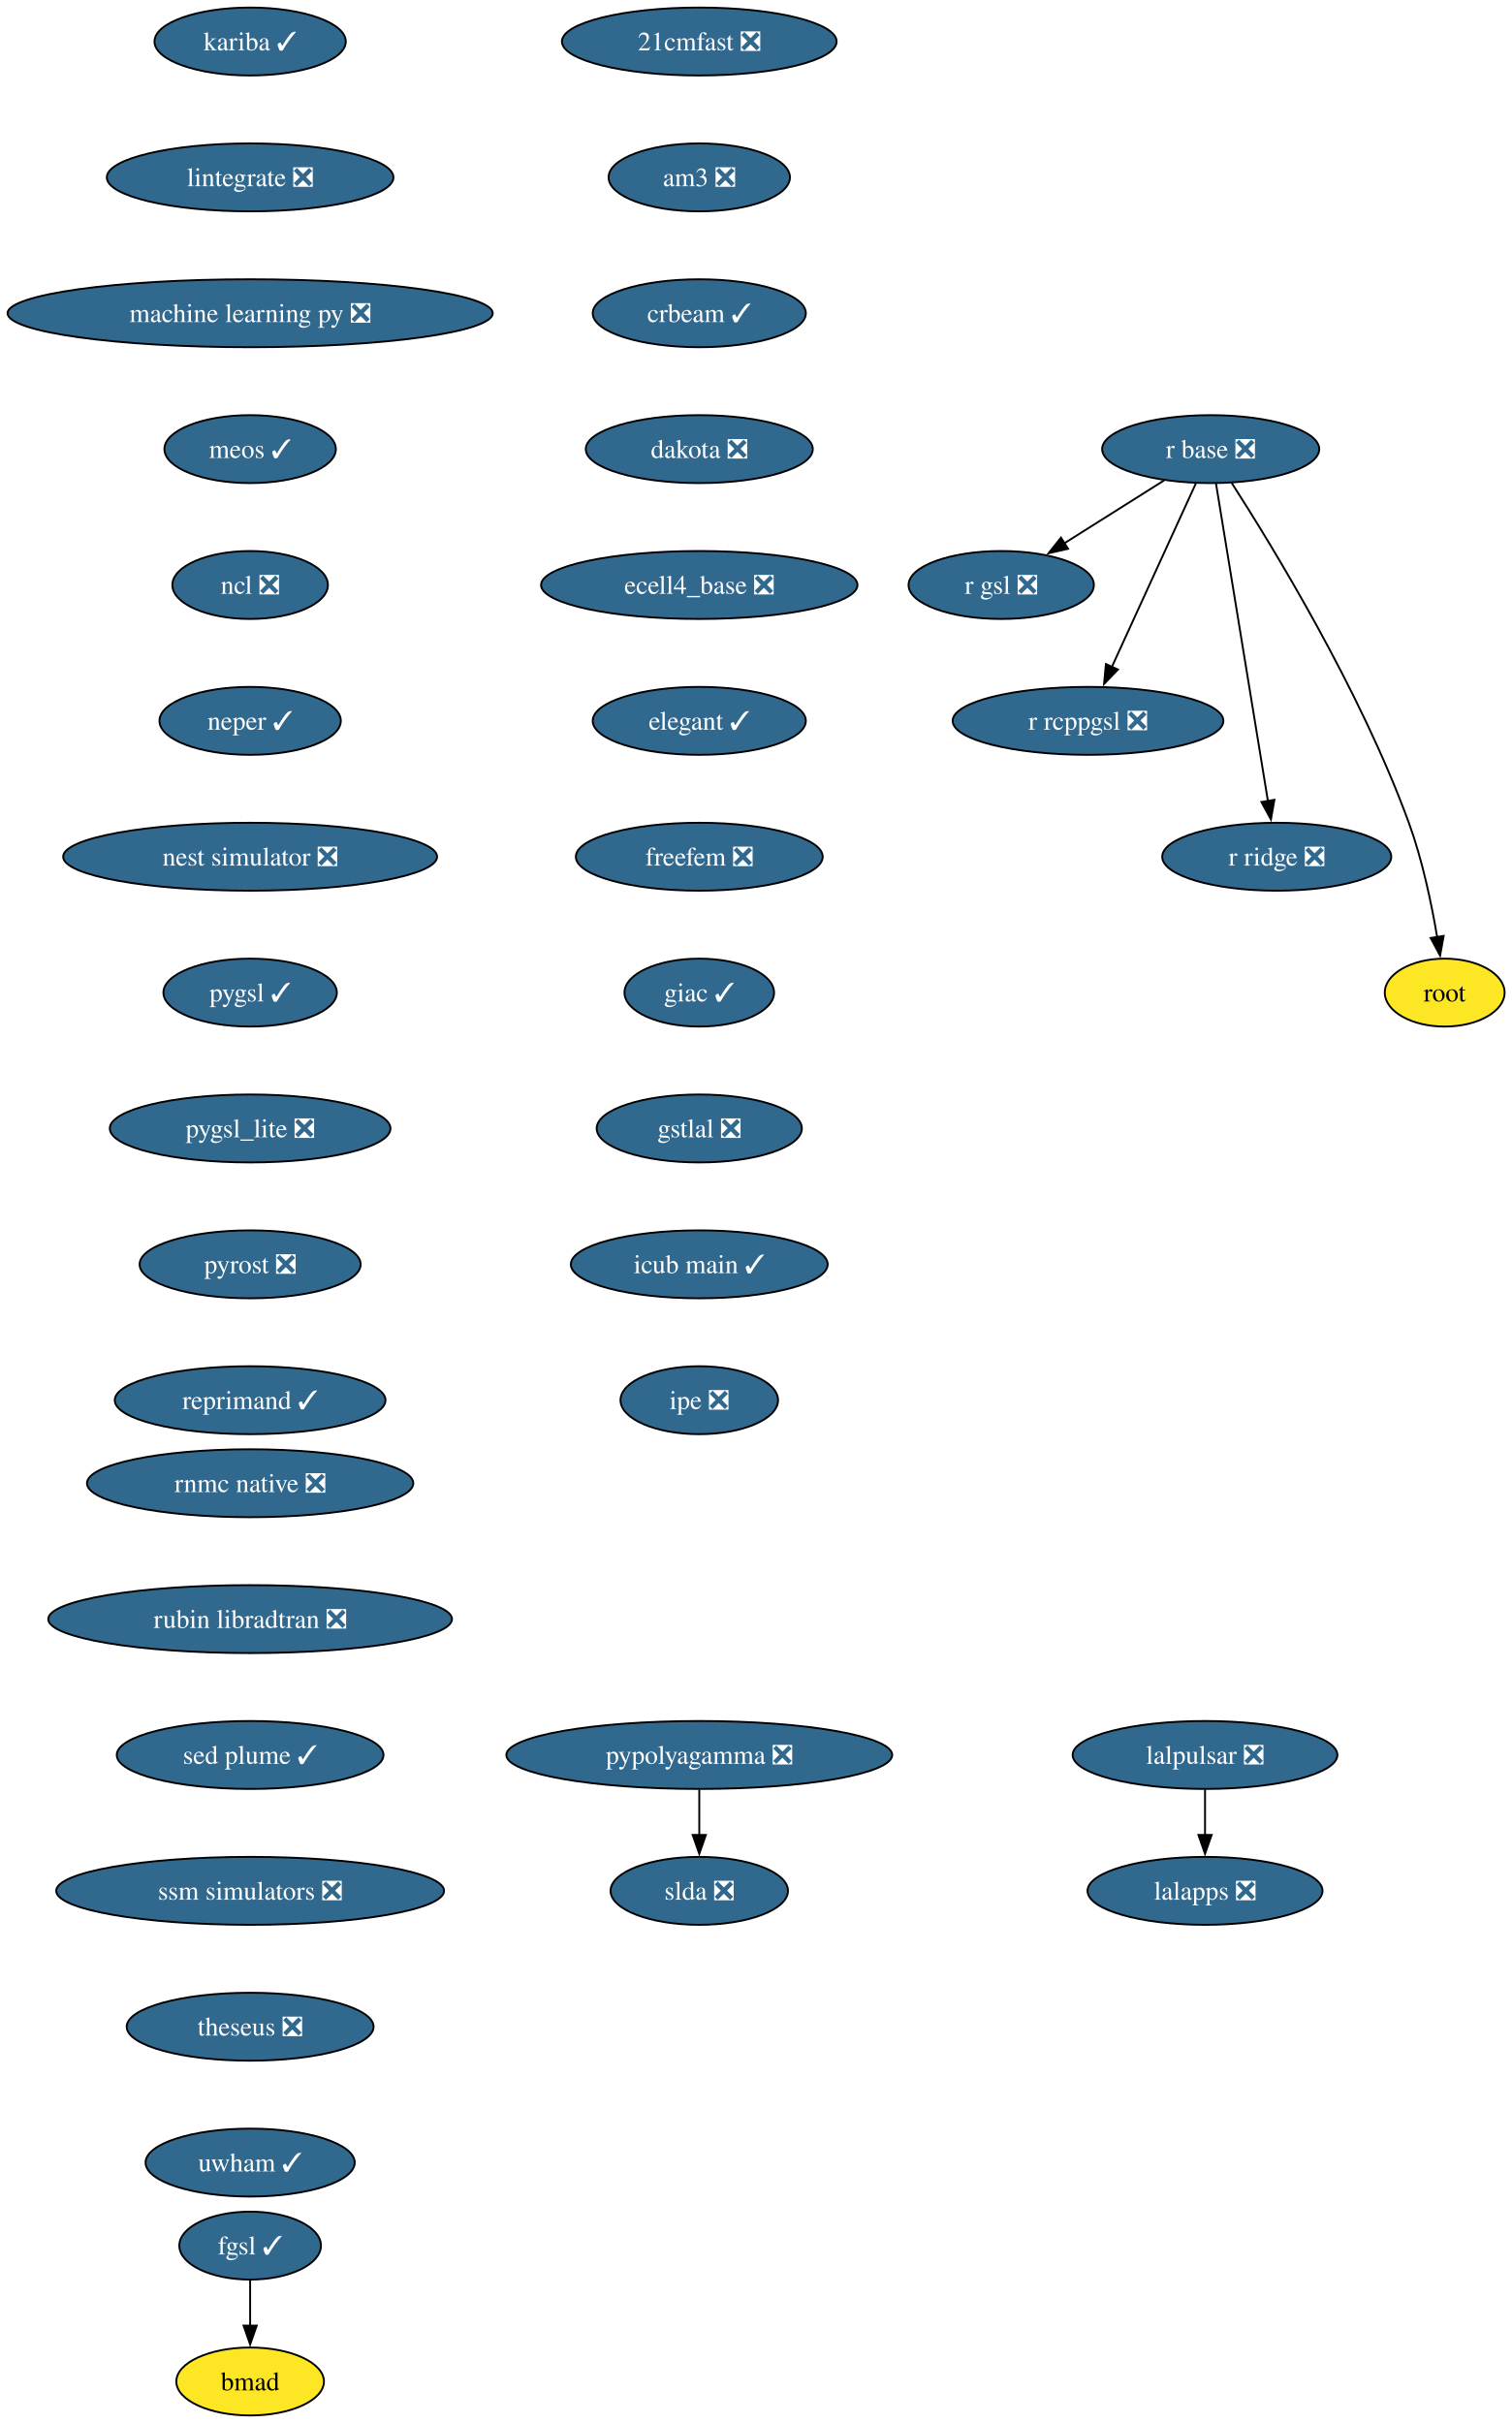
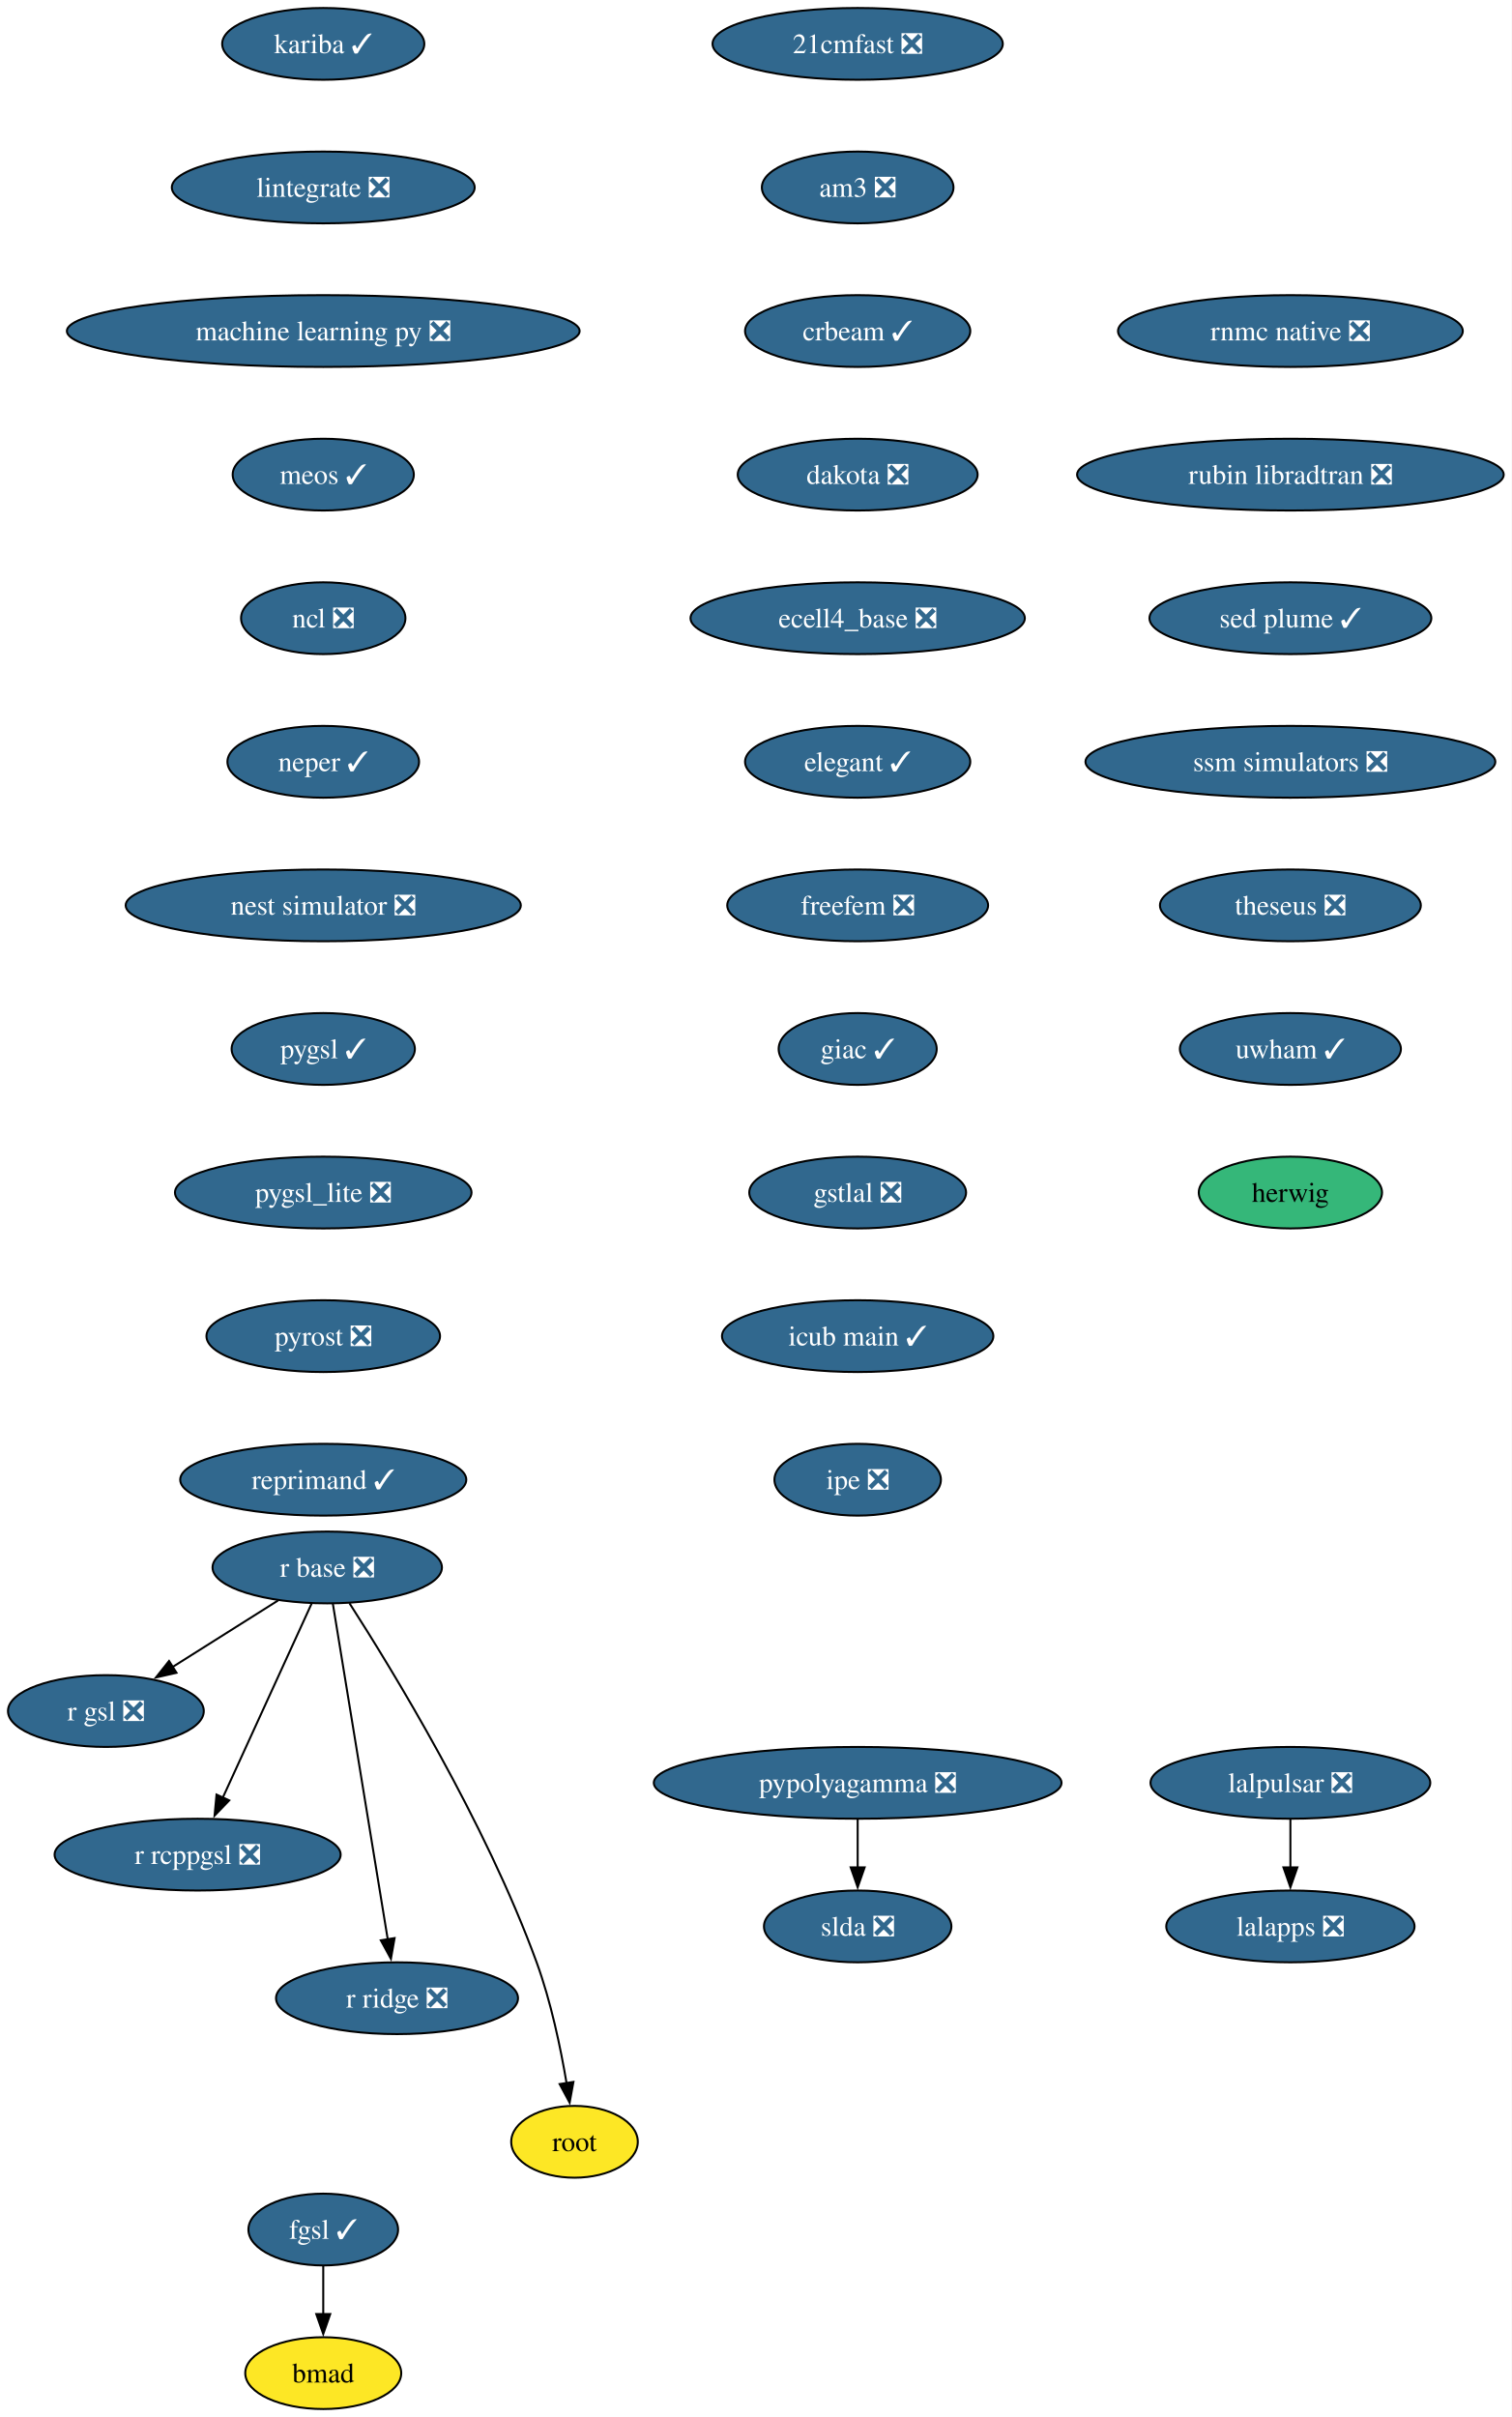
- <svg xmlns="http://www.w3.org/2000/svg" xmlns:xlink="http://www.w3.org/1999/xlink" width="801pt" height="1284pt" viewBox="0.00 0.00 801.00 1284.00">
-   <g id="graph0" class="graph" transform="scale(1 1) rotate(0) translate(4 1280)">
-     <polygon fill="white" stroke="none" points="-4,4 -4,-1280 797.29,-1280 797.29,4 -4,4" />
+ <svg xmlns="http://www.w3.org/2000/svg" xmlns:xlink="http://www.w3.org/1999/xlink" width="758pt" height="1212pt" viewBox="0.00 0.00 758.00 1212.00">
+   <g id="graph0" class="graph" transform="scale(1 1) rotate(0) translate(4 1208)">
+     <polygon fill="white" stroke="none" points="-4,4 -4,-1208 754.08,-1208 754.08,4 -4,4" />
    <g id="node1" class="node">
      <g id="a_node1">
        <a xlink:href="https://github.com/conda-forge/21cmfast-feedstock/pull/34" xlink:title="21cmfast ❎">
-           <ellipse fill="#31688e" stroke="black" cx="366.55" cy="-1258" rx="72.78" ry="18" />
-           <text xml:space="preserve" text-anchor="middle" x="366.55" y="-1253.33" font-family="Times,serif" font-size="14.00" fill="white">21cmfast ❎</text>
+           <ellipse fill="#31688e" stroke="black" cx="426.1" cy="-1186" rx="72.78" ry="18" />
+           <text xml:space="preserve" text-anchor="middle" x="426.1" y="-1181.33" font-family="Times,serif" font-size="14.00" fill="white">21cmfast ❎</text>
        </a>
      </g>
    </g>
    <g id="node2" class="node">
      <g id="a_node2">
        <a xlink:href="https://github.com/conda-forge/am3-feedstock/pull/6" xlink:title="am3 ❎">
-           <ellipse fill="#31688e" stroke="black" cx="366.55" cy="-1186" rx="48.05" ry="18" />
-           <text xml:space="preserve" text-anchor="middle" x="366.55" y="-1181.33" font-family="Times,serif" font-size="14.00" fill="white">am3 ❎</text>
+           <ellipse fill="#31688e" stroke="black" cx="426.1" cy="-1114" rx="48.05" ry="18" />
+           <text xml:space="preserve" text-anchor="middle" x="426.1" y="-1109.33" font-family="Times,serif" font-size="14.00" fill="white">am3 ❎</text>
        </a>
      </g>
    </g>
    <g id="node3" class="node">
      <g id="a_node3">
        <a xlink:href="https://github.com/conda-forge/crbeam-feedstock/pull/4" xlink:title="crbeam ✓">
-           <ellipse fill="#31688e" stroke="black" cx="366.55" cy="-1114" rx="56.47" ry="18" />
-           <text xml:space="preserve" text-anchor="middle" x="366.55" y="-1109.33" font-family="Times,serif" font-size="14.00" fill="white">crbeam ✓</text>
+           <ellipse fill="#31688e" stroke="black" cx="426.1" cy="-1042" rx="56.47" ry="18" />
+           <text xml:space="preserve" text-anchor="middle" x="426.1" y="-1037.33" font-family="Times,serif" font-size="14.00" fill="white">crbeam ✓</text>
        </a>
      </g>
    </g>
    <g id="node5" class="node">
      <g id="a_node5">
        <a xlink:href="https://github.com/conda-forge/dakota-feedstock/pull/64" xlink:title="dakota ❎">
-           <ellipse fill="#31688e" stroke="black" cx="366.55" cy="-1042" rx="60.15" ry="18" />
-           <text xml:space="preserve" text-anchor="middle" x="366.55" y="-1037.33" font-family="Times,serif" font-size="14.00" fill="white">dakota ❎</text>
+           <ellipse fill="#31688e" stroke="black" cx="426.1" cy="-970" rx="60.15" ry="18" />
+           <text xml:space="preserve" text-anchor="middle" x="426.1" y="-965.33" font-family="Times,serif" font-size="14.00" fill="white">dakota ❎</text>
        </a>
      </g>
    </g>
    <g id="node4" class="node">
      <g id="a_node4">
        <a xlink:href="https://github.com/conda-forge/bmad-feedstock" xlink:title="bmad">
-           <ellipse fill="#fde725" stroke="black" cx="128.55" cy="-18" rx="39.11" ry="18" />
-           <text xml:space="preserve" text-anchor="middle" x="128.55" y="-13.32" font-family="Times,serif" font-size="14.00">bmad</text>
+           <ellipse fill="#fde725" stroke="black" cx="158.1" cy="-18" rx="39.11" ry="18" />
+           <text xml:space="preserve" text-anchor="middle" x="158.1" y="-13.32" font-family="Times,serif" font-size="14.00">bmad</text>
        </a>
      </g>
    </g>
    <g id="node6" class="node">
      <g id="a_node6">
        <a xlink:href="https://github.com/conda-forge/ecell4_base-feedstock/pull/39" xlink:title="ecell4_base ❎">
-           <ellipse fill="#31688e" stroke="black" cx="366.55" cy="-970" rx="83.83" ry="18" />
-           <text xml:space="preserve" text-anchor="middle" x="366.55" y="-965.33" font-family="Times,serif" font-size="14.00" fill="white">ecell4_base ❎</text>
+           <ellipse fill="#31688e" stroke="black" cx="426.1" cy="-898" rx="83.83" ry="18" />
+           <text xml:space="preserve" text-anchor="middle" x="426.1" y="-893.33" font-family="Times,serif" font-size="14.00" fill="white">ecell4_base ❎</text>
        </a>
      </g>
    </g>
    <g id="node7" class="node">
      <g id="a_node7">
        <a xlink:href="https://github.com/conda-forge/elegant-feedstock/pull/34" xlink:title="elegant ✓">
-           <ellipse fill="#31688e" stroke="black" cx="366.55" cy="-898" rx="56.47" ry="18" />
-           <text xml:space="preserve" text-anchor="middle" x="366.55" y="-893.33" font-family="Times,serif" font-size="14.00" fill="white">elegant ✓</text>
+           <ellipse fill="#31688e" stroke="black" cx="426.1" cy="-826" rx="56.47" ry="18" />
+           <text xml:space="preserve" text-anchor="middle" x="426.1" y="-821.33" font-family="Times,serif" font-size="14.00" fill="white">elegant ✓</text>
        </a>
      </g>
    </g>
    <g id="node8" class="node">
      <g id="a_node8">
        <a xlink:href="https://github.com/conda-forge/freefem-feedstock/pull/56" xlink:title="freefem ❎">
-           <ellipse fill="#31688e" stroke="black" cx="366.55" cy="-826" rx="65.41" ry="18" />
-           <text xml:space="preserve" text-anchor="middle" x="366.55" y="-821.33" font-family="Times,serif" font-size="14.00" fill="white">freefem ❎</text>
+           <ellipse fill="#31688e" stroke="black" cx="426.1" cy="-754" rx="65.41" ry="18" />
+           <text xml:space="preserve" text-anchor="middle" x="426.1" y="-749.33" font-family="Times,serif" font-size="14.00" fill="white">freefem ❎</text>
        </a>
      </g>
    </g>
    <g id="node10" class="node">
      <g id="a_node10">
        <a xlink:href="https://github.com/conda-forge/giac-feedstock/pull/45" xlink:title="giac ✓">
-           <ellipse fill="#31688e" stroke="black" cx="366.55" cy="-754" rx="39.63" ry="18" />
-           <text xml:space="preserve" text-anchor="middle" x="366.55" y="-749.33" font-family="Times,serif" font-size="14.00" fill="white">giac ✓</text>
+           <ellipse fill="#31688e" stroke="black" cx="426.1" cy="-682" rx="39.63" ry="18" />
+           <text xml:space="preserve" text-anchor="middle" x="426.1" y="-677.33" font-family="Times,serif" font-size="14.00" fill="white">giac ✓</text>
        </a>
      </g>
    </g>
    <g id="node9" class="node">
      <g id="a_node9">
        <a xlink:href="https://github.com/conda-forge/fgsl-feedstock/pull/4" xlink:title="fgsl ✓">
-           <ellipse fill="#31688e" stroke="black" cx="128.55" cy="-90" rx="37.53" ry="18" />
-           <text xml:space="preserve" text-anchor="middle" x="128.55" y="-85.33" font-family="Times,serif" font-size="14.00" fill="white">fgsl ✓</text>
+           <ellipse fill="#31688e" stroke="black" cx="158.1" cy="-90" rx="37.53" ry="18" />
+           <text xml:space="preserve" text-anchor="middle" x="158.1" y="-85.33" font-family="Times,serif" font-size="14.00" fill="white">fgsl ✓</text>
        </a>
      </g>
    </g>
    <g id="edge7" class="edge">
-       <path fill="none" stroke="black" d="M128.55,-71.7C128.55,-64.41 128.55,-55.73 128.55,-47.54" />
-       <polygon fill="black" stroke="black" points="132.05,-47.62 128.55,-37.62 125.05,-47.62 132.05,-47.62" />
+       <path fill="none" stroke="black" d="M158.1,-71.7C158.1,-64.41 158.1,-55.73 158.1,-47.54" />
+       <polygon fill="black" stroke="black" points="161.6,-47.62 158.1,-37.62 154.6,-47.62 161.6,-47.62" />
    </g>
    <g id="node11" class="node">
      <g id="a_node11">
        <a xlink:href="https://github.com/conda-forge/gstlal-feedstock/pull/48" xlink:title="gstlal ❎">
-           <ellipse fill="#31688e" stroke="black" cx="366.55" cy="-682" rx="54.36" ry="18" />
-           <text xml:space="preserve" text-anchor="middle" x="366.55" y="-677.33" font-family="Times,serif" font-size="14.00" fill="white">gstlal ❎</text>
+           <ellipse fill="#31688e" stroke="black" cx="426.1" cy="-610" rx="54.36" ry="18" />
+           <text xml:space="preserve" text-anchor="middle" x="426.1" y="-605.33" font-family="Times,serif" font-size="14.00" fill="white">gstlal ❎</text>
        </a>
      </g>
    </g>
    <g id="node12" class="node">
      <g id="a_node12">
        <a xlink:href="https://github.com/conda-forge/icub-main-feedstock/pull/58" xlink:title="icub main ✓">
-           <ellipse fill="#31688e" stroke="black" cx="366.55" cy="-610" rx="68.04" ry="18" />
-           <text xml:space="preserve" text-anchor="middle" x="366.55" y="-605.33" font-family="Times,serif" font-size="14.00" fill="white">icub main ✓</text>
+           <ellipse fill="#31688e" stroke="black" cx="426.1" cy="-538" rx="68.04" ry="18" />
+           <text xml:space="preserve" text-anchor="middle" x="426.1" y="-533.33" font-family="Times,serif" font-size="14.00" fill="white">icub main ✓</text>
        </a>
      </g>
    </g>
    <g id="node13" class="node">
      <g id="a_node13">
        <a xlink:href="https://github.com/conda-forge/ipe-feedstock/pull/45" xlink:title="ipe ❎">
-           <ellipse fill="#31688e" stroke="black" cx="366.55" cy="-538" rx="41.74" ry="18" />
-           <text xml:space="preserve" text-anchor="middle" x="366.55" y="-533.33" font-family="Times,serif" font-size="14.00" fill="white">ipe ❎</text>
+           <ellipse fill="#31688e" stroke="black" cx="426.1" cy="-466" rx="41.74" ry="18" />
+           <text xml:space="preserve" text-anchor="middle" x="426.1" y="-461.32" font-family="Times,serif" font-size="14.00" fill="white">ipe ❎</text>
        </a>
      </g>
    </g>
    <g id="node14" class="node">
      <g id="a_node14">
        <a xlink:href="https://github.com/conda-forge/kariba-feedstock/pull/2" xlink:title="kariba ✓">
-           <ellipse fill="#31688e" stroke="black" cx="128.55" cy="-1258" rx="50.68" ry="18" />
-           <text xml:space="preserve" text-anchor="middle" x="128.55" y="-1253.33" font-family="Times,serif" font-size="14.00" fill="white">kariba ✓</text>
+           <ellipse fill="#31688e" stroke="black" cx="158.1" cy="-1186" rx="50.68" ry="18" />
+           <text xml:space="preserve" text-anchor="middle" x="158.1" y="-1181.33" font-family="Times,serif" font-size="14.00" fill="white">kariba ✓</text>
        </a>
      </g>
    </g>
    <g id="node15" class="node">
      <g id="a_node15">
        <a xlink:href="https://github.com/conda-forge/lintegrate-feedstock/pull/47" xlink:title="lintegrate ❎">
-           <ellipse fill="#31688e" stroke="black" cx="128.55" cy="-1186" rx="75.94" ry="18" />
-           <text xml:space="preserve" text-anchor="middle" x="128.55" y="-1181.33" font-family="Times,serif" font-size="14.00" fill="white">lintegrate ❎</text>
+           <ellipse fill="#31688e" stroke="black" cx="158.1" cy="-1114" rx="75.94" ry="18" />
+           <text xml:space="preserve" text-anchor="middle" x="158.1" y="-1109.33" font-family="Times,serif" font-size="14.00" fill="white">lintegrate ❎</text>
        </a>
      </g>
    </g>
    <g id="node18" class="node">
      <g id="a_node18">
        <a xlink:href="https://github.com/conda-forge/machine-learning-py-feedstock/pull/14" xlink:title="machine learning py ❎">
-           <ellipse fill="#31688e" stroke="black" cx="128.55" cy="-1114" rx="128.55" ry="18" />
-           <text xml:space="preserve" text-anchor="middle" x="128.55" y="-1109.33" font-family="Times,serif" font-size="14.00" fill="white">machine learning py ❎</text>
+           <ellipse fill="#31688e" stroke="black" cx="158.1" cy="-1042" rx="128.55" ry="18" />
+           <text xml:space="preserve" text-anchor="middle" x="158.1" y="-1037.33" font-family="Times,serif" font-size="14.00" fill="white">machine learning py ❎</text>
        </a>
      </g>
    </g>
    <g id="node16" class="node">
      <g id="a_node16">
        <a xlink:href="https://github.com/conda-forge/lalapps-feedstock/pull/65" xlink:title="lalapps ❎">
-           <ellipse fill="#31688e" stroke="black" cx="634.55" cy="-278" rx="62.26" ry="18" />
-           <text xml:space="preserve" text-anchor="middle" x="634.55" y="-273.32" font-family="Times,serif" font-size="14.00" fill="white">lalapps ❎</text>
+           <ellipse fill="#31688e" stroke="black" cx="643.1" cy="-242" rx="62.26" ry="18" />
+           <text xml:space="preserve" text-anchor="middle" x="643.1" y="-237.32" font-family="Times,serif" font-size="14.00" fill="white">lalapps ❎</text>
        </a>
      </g>
    </g>
    <g id="node17" class="node">
      <g id="a_node17">
        <a xlink:href="https://github.com/conda-forge/lalpulsar-feedstock/pull/84" xlink:title="lalpulsar ❎">
-           <ellipse fill="#31688e" stroke="black" cx="634.55" cy="-350" rx="70.15" ry="18" />
-           <text xml:space="preserve" text-anchor="middle" x="634.55" y="-345.32" font-family="Times,serif" font-size="14.00" fill="white">lalpulsar ❎</text>
+           <ellipse fill="#31688e" stroke="black" cx="643.1" cy="-314" rx="70.15" ry="18" />
+           <text xml:space="preserve" text-anchor="middle" x="643.1" y="-309.32" font-family="Times,serif" font-size="14.00" fill="white">lalpulsar ❎</text>
        </a>
      </g>
    </g>
    <g id="edge13" class="edge">
-       <path fill="none" stroke="black" d="M634.55,-331.7C634.55,-324.41 634.55,-315.73 634.55,-307.54" />
-       <polygon fill="black" stroke="black" points="638.05,-307.62 634.55,-297.62 631.05,-307.62 638.05,-307.62" />
+       <path fill="none" stroke="black" d="M643.1,-295.7C643.1,-288.41 643.1,-279.73 643.1,-271.54" />
+       <polygon fill="black" stroke="black" points="646.6,-271.62 643.1,-261.62 639.6,-271.62 646.6,-271.62" />
    </g>
    <g id="node19" class="node">
      <g id="a_node19">
        <a xlink:href="https://github.com/conda-forge/meos-feedstock/pull/22" xlink:title="meos ✓">
-           <ellipse fill="#31688e" stroke="black" cx="128.55" cy="-1042" rx="45.42" ry="18" />
-           <text xml:space="preserve" text-anchor="middle" x="128.55" y="-1037.33" font-family="Times,serif" font-size="14.00" fill="white">meos ✓</text>
+           <ellipse fill="#31688e" stroke="black" cx="158.1" cy="-970" rx="45.42" ry="18" />
+           <text xml:space="preserve" text-anchor="middle" x="158.1" y="-965.33" font-family="Times,serif" font-size="14.00" fill="white">meos ✓</text>
        </a>
      </g>
    </g>
    <g id="node20" class="node">
      <g id="a_node20">
        <a xlink:href="https://github.com/conda-forge/ncl-feedstock/pull/177" xlink:title="ncl ❎">
-           <ellipse fill="#31688e" stroke="black" cx="128.55" cy="-970" rx="41.21" ry="18" />
-           <text xml:space="preserve" text-anchor="middle" x="128.55" y="-965.33" font-family="Times,serif" font-size="14.00" fill="white">ncl ❎</text>
+           <ellipse fill="#31688e" stroke="black" cx="158.1" cy="-898" rx="41.21" ry="18" />
+           <text xml:space="preserve" text-anchor="middle" x="158.1" y="-893.33" font-family="Times,serif" font-size="14.00" fill="white">ncl ❎</text>
        </a>
      </g>
    </g>
    <g id="node21" class="node">
      <g id="a_node21">
        <a xlink:href="https://github.com/conda-forge/neper-feedstock/pull/34" xlink:title="neper ✓">
-           <ellipse fill="#31688e" stroke="black" cx="128.55" cy="-898" rx="48.05" ry="18" />
-           <text xml:space="preserve" text-anchor="middle" x="128.55" y="-893.33" font-family="Times,serif" font-size="14.00" fill="white">neper ✓</text>
+           <ellipse fill="#31688e" stroke="black" cx="158.1" cy="-826" rx="48.05" ry="18" />
+           <text xml:space="preserve" text-anchor="middle" x="158.1" y="-821.33" font-family="Times,serif" font-size="14.00" fill="white">neper ✓</text>
        </a>
      </g>
    </g>
    <g id="node22" class="node">
      <g id="a_node22">
        <a xlink:href="https://github.com/conda-forge/nest-simulator-feedstock/pull/130" xlink:title="nest simulator ❎">
-           <ellipse fill="#31688e" stroke="black" cx="128.55" cy="-826" rx="99.08" ry="18" />
-           <text xml:space="preserve" text-anchor="middle" x="128.55" y="-821.33" font-family="Times,serif" font-size="14.00" fill="white">nest simulator ❎</text>
+           <ellipse fill="#31688e" stroke="black" cx="158.1" cy="-754" rx="99.08" ry="18" />
+           <text xml:space="preserve" text-anchor="middle" x="158.1" y="-749.33" font-family="Times,serif" font-size="14.00" fill="white">nest simulator ❎</text>
        </a>
      </g>
    </g>
    <g id="node23" class="node">
      <g id="a_node23">
        <a xlink:href="https://github.com/conda-forge/pygsl-feedstock/pull/15" xlink:title="pygsl ✓">
-           <ellipse fill="#31688e" stroke="black" cx="128.55" cy="-754" rx="45.95" ry="18" />
-           <text xml:space="preserve" text-anchor="middle" x="128.55" y="-749.33" font-family="Times,serif" font-size="14.00" fill="white">pygsl ✓</text>
+           <ellipse fill="#31688e" stroke="black" cx="158.1" cy="-682" rx="45.95" ry="18" />
+           <text xml:space="preserve" text-anchor="middle" x="158.1" y="-677.33" font-family="Times,serif" font-size="14.00" fill="white">pygsl ✓</text>
        </a>
      </g>
    </g>
    <g id="node24" class="node">
      <g id="a_node24">
        <a xlink:href="https://github.com/conda-forge/pygsl_lite-feedstock/pull/28" xlink:title="pygsl_lite ❎">
-           <ellipse fill="#31688e" stroke="black" cx="128.55" cy="-682" rx="74.36" ry="18" />
-           <text xml:space="preserve" text-anchor="middle" x="128.55" y="-677.33" font-family="Times,serif" font-size="14.00" fill="white">pygsl_lite ❎</text>
+           <ellipse fill="#31688e" stroke="black" cx="158.1" cy="-610" rx="74.36" ry="18" />
+           <text xml:space="preserve" text-anchor="middle" x="158.1" y="-605.33" font-family="Times,serif" font-size="14.00" fill="white">pygsl_lite ❎</text>
        </a>
      </g>
    </g>
    <g id="node25" class="node">
      <g id="a_node25">
        <a xlink:href="https://github.com/conda-forge/pyrost-feedstock/pull/38" xlink:title="pyrost ❎">
-           <ellipse fill="#31688e" stroke="black" cx="128.55" cy="-610" rx="58.57" ry="18" />
-           <text xml:space="preserve" text-anchor="middle" x="128.55" y="-605.33" font-family="Times,serif" font-size="14.00" fill="white">pyrost ❎</text>
+           <ellipse fill="#31688e" stroke="black" cx="158.1" cy="-538" rx="58.57" ry="18" />
+           <text xml:space="preserve" text-anchor="middle" x="158.1" y="-533.33" font-family="Times,serif" font-size="14.00" fill="white">pyrost ❎</text>
        </a>
      </g>
    </g>
    <g id="node28" class="node">
      <g id="a_node28">
        <a xlink:href="https://github.com/conda-forge/reprimand-feedstock/pull/15" xlink:title="reprimand ✓">
-           <ellipse fill="#31688e" stroke="black" cx="128.55" cy="-538" rx="71.73" ry="18" />
-           <text xml:space="preserve" text-anchor="middle" x="128.55" y="-533.33" font-family="Times,serif" font-size="14.00" fill="white">reprimand ✓</text>
+           <ellipse fill="#31688e" stroke="black" cx="158.1" cy="-466" rx="71.73" ry="18" />
+           <text xml:space="preserve" text-anchor="middle" x="158.1" y="-461.32" font-family="Times,serif" font-size="14.00" fill="white">reprimand ✓</text>
        </a>
      </g>
    </g>
    <g id="node26" class="node">
      <g id="a_node26">
        <a xlink:href="https://github.com/conda-forge/pypolyagamma-feedstock/pull/24" xlink:title="pypolyagamma ❎">
-           <ellipse fill="#31688e" stroke="black" cx="366.55" cy="-350" rx="102.24" ry="18" />
-           <text xml:space="preserve" text-anchor="middle" x="366.55" y="-345.32" font-family="Times,serif" font-size="14.00" fill="white">pypolyagamma ❎</text>
+           <ellipse fill="#31688e" stroke="black" cx="426.1" cy="-314" rx="102.24" ry="18" />
+           <text xml:space="preserve" text-anchor="middle" x="426.1" y="-309.32" font-family="Times,serif" font-size="14.00" fill="white">pypolyagamma ❎</text>
        </a>
      </g>
    </g>
    <g id="node27" class="node">
      <g id="a_node27">
        <a xlink:href="https://github.com/conda-forge/slda-feedstock/pull/19" xlink:title="slda ❎">
-           <ellipse fill="#31688e" stroke="black" cx="366.55" cy="-278" rx="47" ry="18" />
-           <text xml:space="preserve" text-anchor="middle" x="366.55" y="-273.32" font-family="Times,serif" font-size="14.00" fill="white">slda ❎</text>
+           <ellipse fill="#31688e" stroke="black" cx="426.1" cy="-242" rx="47" ry="18" />
+           <text xml:space="preserve" text-anchor="middle" x="426.1" y="-237.32" font-family="Times,serif" font-size="14.00" fill="white">slda ❎</text>
        </a>
      </g>
    </g>
    <g id="edge22" class="edge">
-       <path fill="none" stroke="black" d="M366.55,-331.7C366.55,-324.41 366.55,-315.73 366.55,-307.54" />
-       <polygon fill="black" stroke="black" points="370.05,-307.62 366.55,-297.62 363.05,-307.62 370.05,-307.62" />
+       <path fill="none" stroke="black" d="M426.1,-295.7C426.1,-288.41 426.1,-279.73 426.1,-271.54" />
+       <polygon fill="black" stroke="black" points="429.6,-271.62 426.1,-261.62 422.6,-271.62 429.6,-271.62" />
    </g>
    <g id="node29" class="node">
      <g id="a_node29">
        <a xlink:href="https://github.com/conda-forge/r-base-feedstock/pull/420" xlink:title="r base ❎">
-           <ellipse fill="#31688e" stroke="black" cx="637.55" cy="-1042" rx="57.52" ry="18" />
-           <text xml:space="preserve" text-anchor="middle" x="637.55" y="-1037.33" font-family="Times,serif" font-size="14.00" fill="white">r base ❎</text>
+           <ellipse fill="#31688e" stroke="black" cx="160.1" cy="-422" rx="57.52" ry="18" />
+           <text xml:space="preserve" text-anchor="middle" x="160.1" y="-417.32" font-family="Times,serif" font-size="14.00" fill="white">r base ❎</text>
        </a>
      </g>
    </g>
    <g id="node30" class="node">
      <g id="a_node30">
        <a xlink:href="https://github.com/conda-forge/r-gsl-feedstock/pull/27" xlink:title="r gsl ❎">
-           <ellipse fill="#31688e" stroke="black" cx="526.55" cy="-970" rx="49.1" ry="18" />
-           <text xml:space="preserve" text-anchor="middle" x="526.55" y="-965.33" font-family="Times,serif" font-size="14.00" fill="white">r gsl ❎</text>
+           <ellipse fill="#31688e" stroke="black" cx="49.1" cy="-350" rx="49.1" ry="18" />
+           <text xml:space="preserve" text-anchor="middle" x="49.1" y="-345.32" font-family="Times,serif" font-size="14.00" fill="white">r gsl ❎</text>
        </a>
      </g>
    </g>
    <g id="edge24" class="edge">
-       <path fill="none" stroke="black" d="M612.91,-1025.46C597.32,-1015.63 576.97,-1002.8 559.93,-992.06" />
-       <polygon fill="black" stroke="black" points="561.96,-989.19 551.63,-986.82 558.22,-995.11 561.96,-989.19" />
+       <path fill="none" stroke="black" d="M135.47,-405.46C119.88,-395.63 99.52,-382.8 82.49,-372.06" />
+       <polygon fill="black" stroke="black" points="84.51,-369.19 74.19,-366.82 80.78,-375.11 84.51,-369.19" />
    </g>
    <g id="node31" class="node">
      <g id="a_node31">
        <a xlink:href="https://github.com/conda-forge/r-rcppgsl-feedstock/pull/27" xlink:title="r rcppgsl ❎">
-           <ellipse fill="#31688e" stroke="black" cx="572.55" cy="-898" rx="71.73" ry="18" />
-           <text xml:space="preserve" text-anchor="middle" x="572.55" y="-893.33" font-family="Times,serif" font-size="14.00" fill="white">r rcppgsl ❎</text>
+           <ellipse fill="#31688e" stroke="black" cx="95.1" cy="-278" rx="71.73" ry="18" />
+           <text xml:space="preserve" text-anchor="middle" x="95.1" y="-273.32" font-family="Times,serif" font-size="14.00" fill="white">r rcppgsl ❎</text>
        </a>
      </g>
    </g>
    <g id="edge25" class="edge">
-       <path fill="none" stroke="black" d="M629.71,-1023.87C618.63,-999.67 598.28,-955.21 585.09,-926.39" />
-       <polygon fill="black" stroke="black" points="588.39,-925.2 581.04,-917.57 582.02,-928.11 588.39,-925.2" />
+       <path fill="none" stroke="black" d="M152.26,-403.87C141.19,-379.67 120.83,-335.21 107.64,-306.39" />
+       <polygon fill="black" stroke="black" points="110.95,-305.2 103.6,-297.57 104.58,-308.11 110.95,-305.2" />
    </g>
    <g id="node32" class="node">
      <g id="a_node32">
        <a xlink:href="https://github.com/conda-forge/r-ridge-feedstock/pull/4" xlink:title="r ridge ❎">
-           <ellipse fill="#31688e" stroke="black" cx="672.55" cy="-826" rx="60.68" ry="18" />
-           <text xml:space="preserve" text-anchor="middle" x="672.55" y="-821.33" font-family="Times,serif" font-size="14.00" fill="white">r ridge ❎</text>
+           <ellipse fill="#31688e" stroke="black" cx="195.1" cy="-206" rx="60.68" ry="18" />
+           <text xml:space="preserve" text-anchor="middle" x="195.1" y="-201.33" font-family="Times,serif" font-size="14.00" fill="white">r ridge ❎</text>
        </a>
      </g>
    </g>
    <g id="edge26" class="edge">
-       <path fill="none" stroke="black" d="M640.35,-1023.85C646.35,-987.14 660.5,-900.66 667.88,-855.53" />
-       <polygon fill="black" stroke="black" points="671.32,-856.16 669.48,-845.73 664.42,-855.03 671.32,-856.16" />
+       <path fill="none" stroke="black" d="M162.91,-403.85C168.91,-367.14 183.06,-280.66 190.44,-235.53" />
+       <polygon fill="black" stroke="black" points="193.88,-236.16 192.04,-225.73 186.97,-235.03 193.88,-236.16" />
    </g>
    <g id="node33" class="node">
      <g id="a_node33">
        <a xlink:href="https://github.com/conda-forge/root-feedstock" xlink:title="root">
-           <ellipse fill="#fde725" stroke="black" cx="761.55" cy="-754" rx="31.74" ry="18" />
-           <text xml:space="preserve" text-anchor="middle" x="761.55" y="-749.33" font-family="Times,serif" font-size="14.00">root</text>
+           <ellipse fill="#fde725" stroke="black" cx="284.1" cy="-134" rx="31.74" ry="18" />
+           <text xml:space="preserve" text-anchor="middle" x="284.1" y="-129.32" font-family="Times,serif" font-size="14.00">root</text>
        </a>
      </g>
    </g>
    <g id="edge27" class="edge">
-       <path fill="none" stroke="black" d="M648.67,-1024.1C670,-990.95 716.83,-914.45 742.55,-844 749.72,-824.34 754.56,-801.21 757.55,-783.45" />
-       <polygon fill="black" stroke="black" points="761,-784.04 759.11,-773.62 754.09,-782.95 761,-784.04" />
+       <path fill="none" stroke="black" d="M171.23,-404.1C192.56,-370.95 239.39,-294.45 265.1,-224 272.28,-204.34 277.12,-181.21 280.11,-163.45" />
+       <polygon fill="black" stroke="black" points="283.56,-164.04 281.66,-153.62 276.65,-162.95 283.56,-164.04" />
    </g>
    <g id="node34" class="node">
      <g id="a_node34">
        <a xlink:href="https://github.com/conda-forge/rnmc-native-feedstock/pull/8" xlink:title="rnmc native ❎">
-           <ellipse fill="#31688e" stroke="black" cx="128.55" cy="-494" rx="86.46" ry="18" />
-           <text xml:space="preserve" text-anchor="middle" x="128.55" y="-489.32" font-family="Times,serif" font-size="14.00" fill="white">rnmc native ❎</text>
+           <ellipse fill="#31688e" stroke="black" cx="643.1" cy="-1042" rx="86.46" ry="18" />
+           <text xml:space="preserve" text-anchor="middle" x="643.1" y="-1037.33" font-family="Times,serif" font-size="14.00" fill="white">rnmc native ❎</text>
        </a>
      </g>
    </g>
    <g id="node35" class="node">
      <g id="a_node35">
        <a xlink:href="https://github.com/conda-forge/rubin-libradtran-feedstock/pull/18" xlink:title="rubin libradtran ❎">
-           <ellipse fill="#31688e" stroke="black" cx="128.55" cy="-422" rx="106.98" ry="18" />
-           <text xml:space="preserve" text-anchor="middle" x="128.55" y="-417.32" font-family="Times,serif" font-size="14.00" fill="white">rubin libradtran ❎</text>
+           <ellipse fill="#31688e" stroke="black" cx="643.1" cy="-970" rx="106.98" ry="18" />
+           <text xml:space="preserve" text-anchor="middle" x="643.1" y="-965.33" font-family="Times,serif" font-size="14.00" fill="white">rubin libradtran ❎</text>
        </a>
      </g>
    </g>
    <g id="node36" class="node">
      <g id="a_node36">
        <a xlink:href="https://github.com/conda-forge/sed-plume-feedstock/pull/8" xlink:title="sed plume ✓">
-           <ellipse fill="#31688e" stroke="black" cx="128.55" cy="-350" rx="70.68" ry="18" />
-           <text xml:space="preserve" text-anchor="middle" x="128.55" y="-345.32" font-family="Times,serif" font-size="14.00" fill="white">sed plume ✓</text>
+           <ellipse fill="#31688e" stroke="black" cx="643.1" cy="-898" rx="70.68" ry="18" />
+           <text xml:space="preserve" text-anchor="middle" x="643.1" y="-893.33" font-family="Times,serif" font-size="14.00" fill="white">sed plume ✓</text>
        </a>
      </g>
    </g>
    <g id="node37" class="node">
      <g id="a_node37">
        <a xlink:href="https://github.com/conda-forge/ssm-simulators-feedstock/pull/28" xlink:title="ssm simulators ❎">
-           <ellipse fill="#31688e" stroke="black" cx="128.55" cy="-278" rx="102.77" ry="18" />
-           <text xml:space="preserve" text-anchor="middle" x="128.55" y="-273.32" font-family="Times,serif" font-size="14.00" fill="white">ssm simulators ❎</text>
+           <ellipse fill="#31688e" stroke="black" cx="643.1" cy="-826" rx="102.77" ry="18" />
+           <text xml:space="preserve" text-anchor="middle" x="643.1" y="-821.33" font-family="Times,serif" font-size="14.00" fill="white">ssm simulators ❎</text>
        </a>
      </g>
    </g>
    <g id="node38" class="node">
      <g id="a_node38">
        <a xlink:href="https://github.com/conda-forge/theseus-feedstock/pull/2" xlink:title="theseus ❎">
-           <ellipse fill="#31688e" stroke="black" cx="128.55" cy="-206" rx="65.41" ry="18" />
-           <text xml:space="preserve" text-anchor="middle" x="128.55" y="-201.33" font-family="Times,serif" font-size="14.00" fill="white">theseus ❎</text>
+           <ellipse fill="#31688e" stroke="black" cx="643.1" cy="-754" rx="65.41" ry="18" />
+           <text xml:space="preserve" text-anchor="middle" x="643.1" y="-749.33" font-family="Times,serif" font-size="14.00" fill="white">theseus ❎</text>
        </a>
      </g>
    </g>
    <g id="node39" class="node">
      <g id="a_node39">
        <a xlink:href="https://github.com/conda-forge/uwham-feedstock/pull/1" xlink:title="uwham ✓">
-           <ellipse fill="#31688e" stroke="black" cx="128.55" cy="-134" rx="55.42" ry="18" />
-           <text xml:space="preserve" text-anchor="middle" x="128.55" y="-129.32" font-family="Times,serif" font-size="14.00" fill="white">uwham ✓</text>
+           <ellipse fill="#31688e" stroke="black" cx="643.1" cy="-682" rx="55.42" ry="18" />
+           <text xml:space="preserve" text-anchor="middle" x="643.1" y="-677.33" font-family="Times,serif" font-size="14.00" fill="white">uwham ✓</text>
+         </a>
+       </g>
+     </g>
+     <g id="node40" class="node">
+       <g id="a_node40">
+         <a xlink:href="https://github.com/conda-forge/herwig-feedstock" xlink:title="herwig">
+           <ellipse fill="#35b779" stroke="black" cx="643.1" cy="-610" rx="45.95" ry="18" />
+           <text xml:space="preserve" text-anchor="middle" x="643.1" y="-605.33" font-family="Times,serif" font-size="14.00">herwig</text>
        </a>
      </g>
    </g>
  </g>
</svg>
